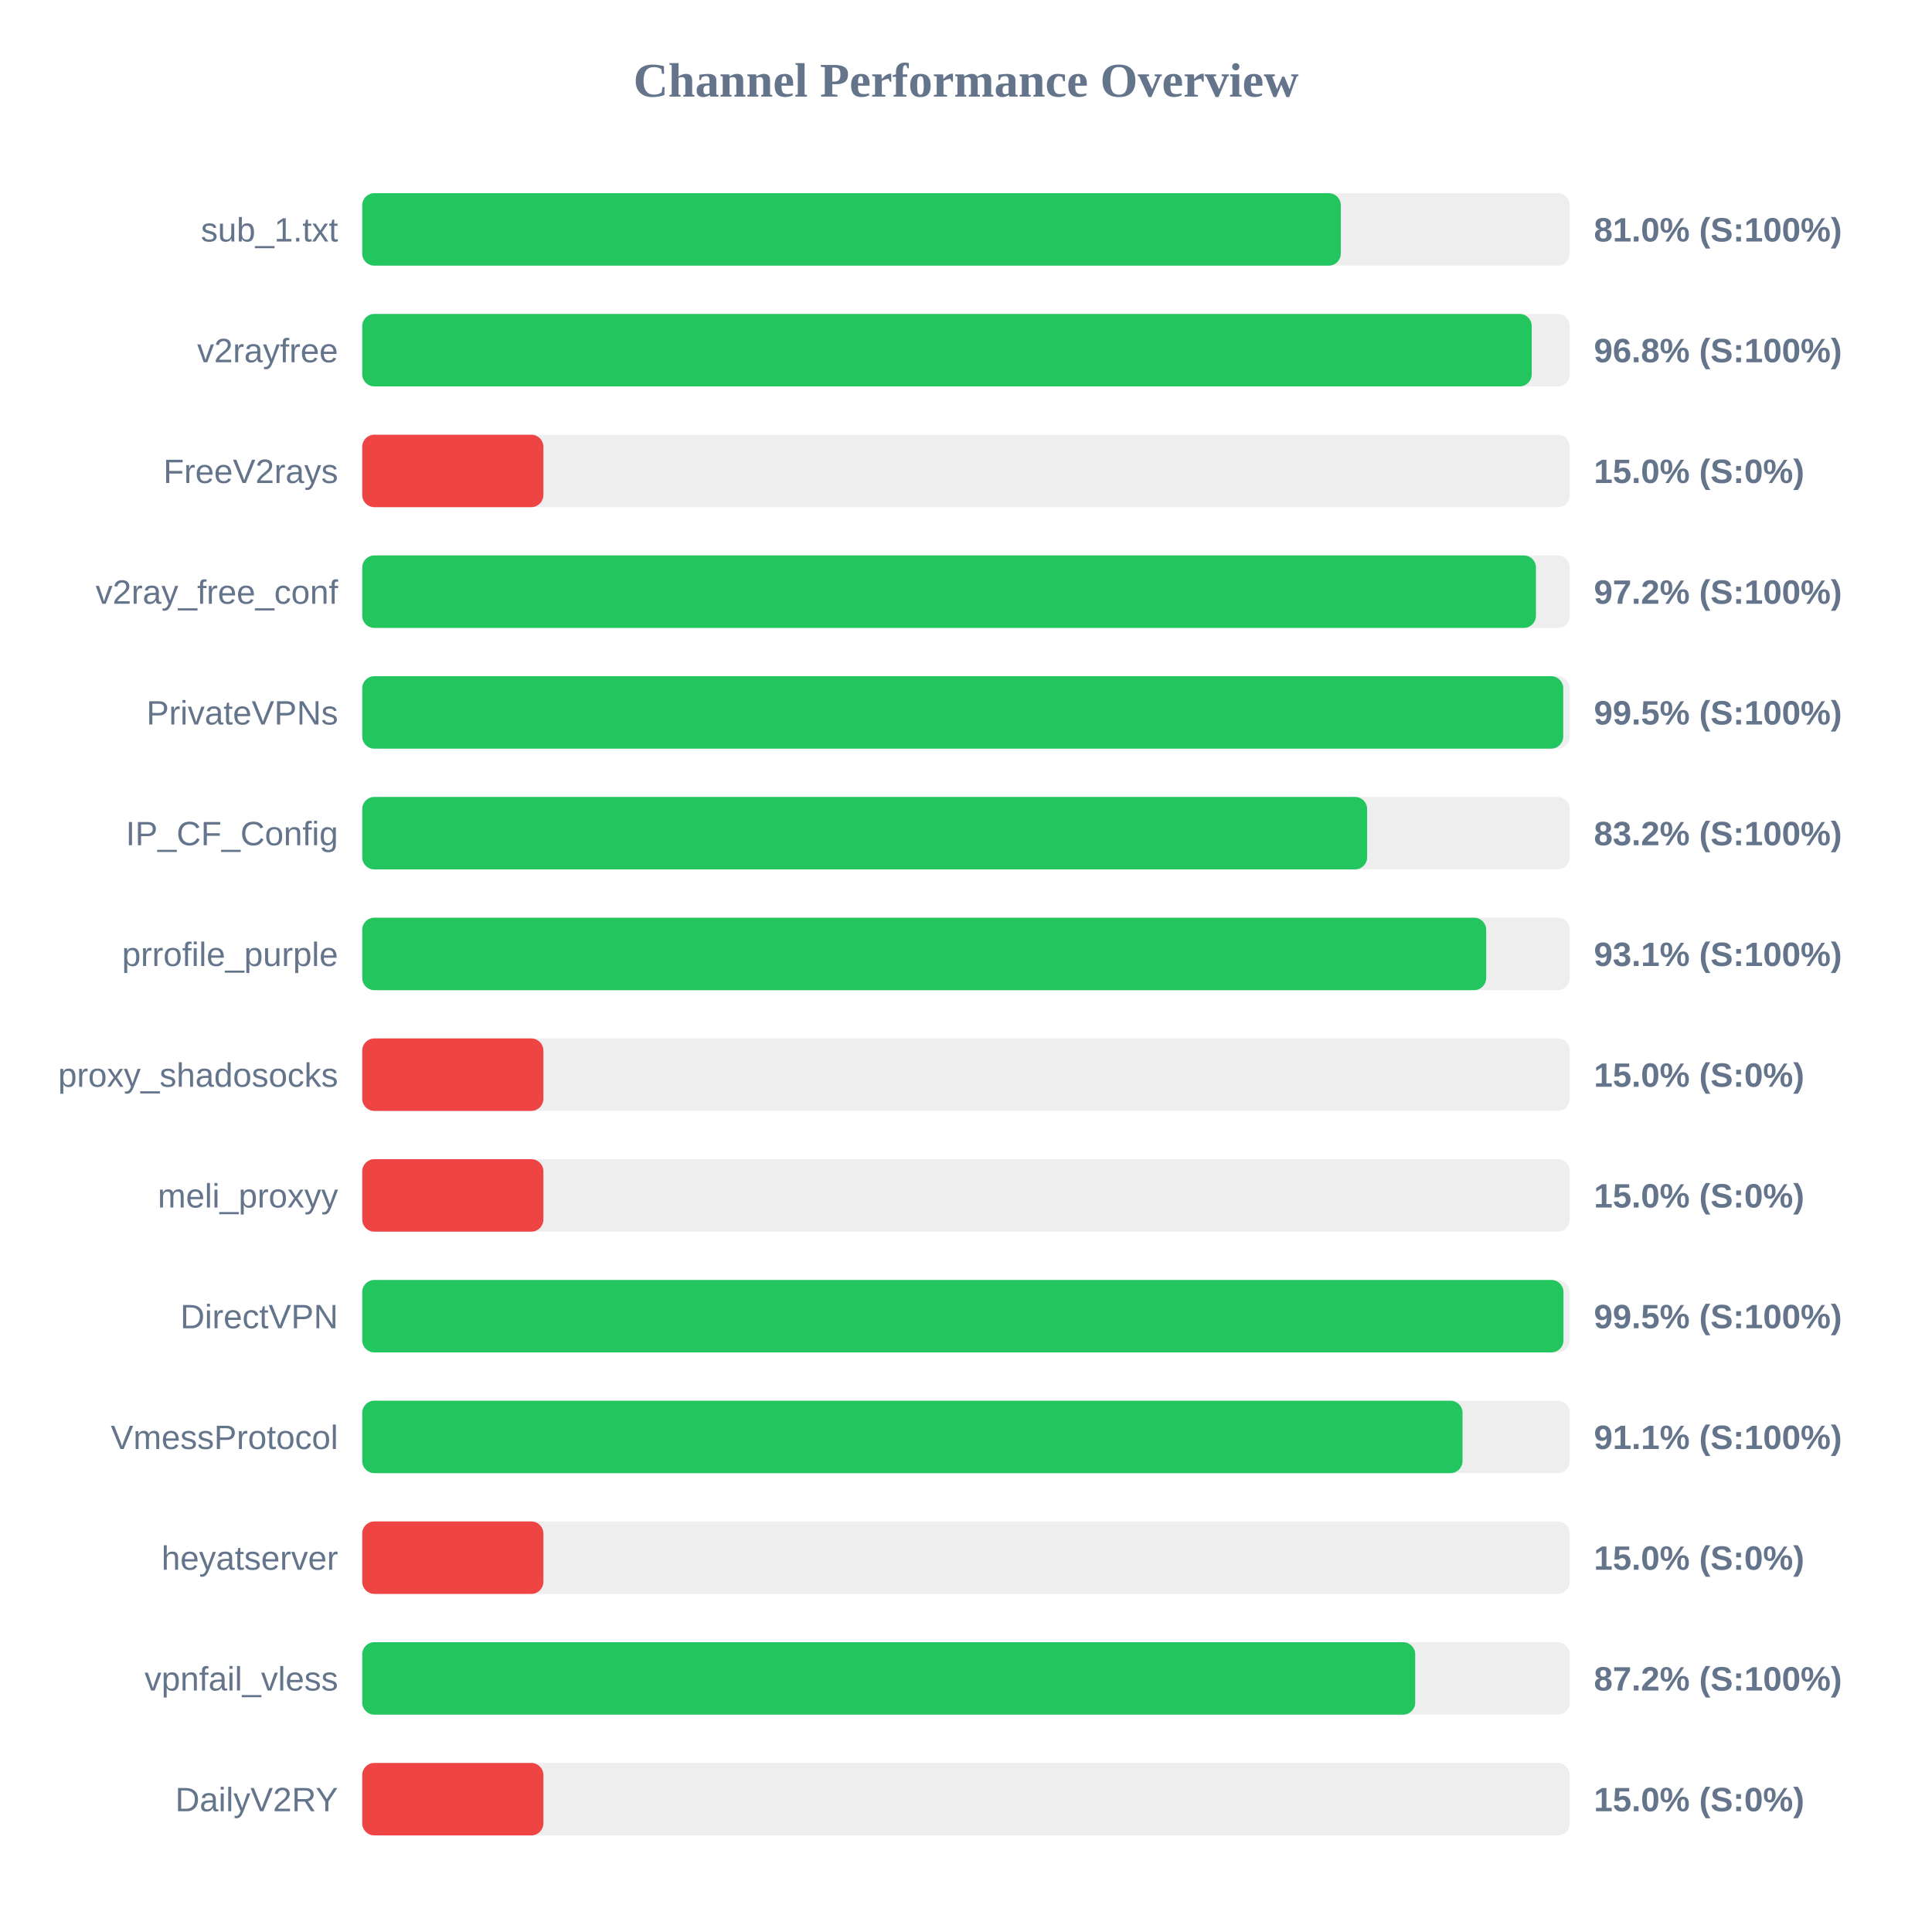
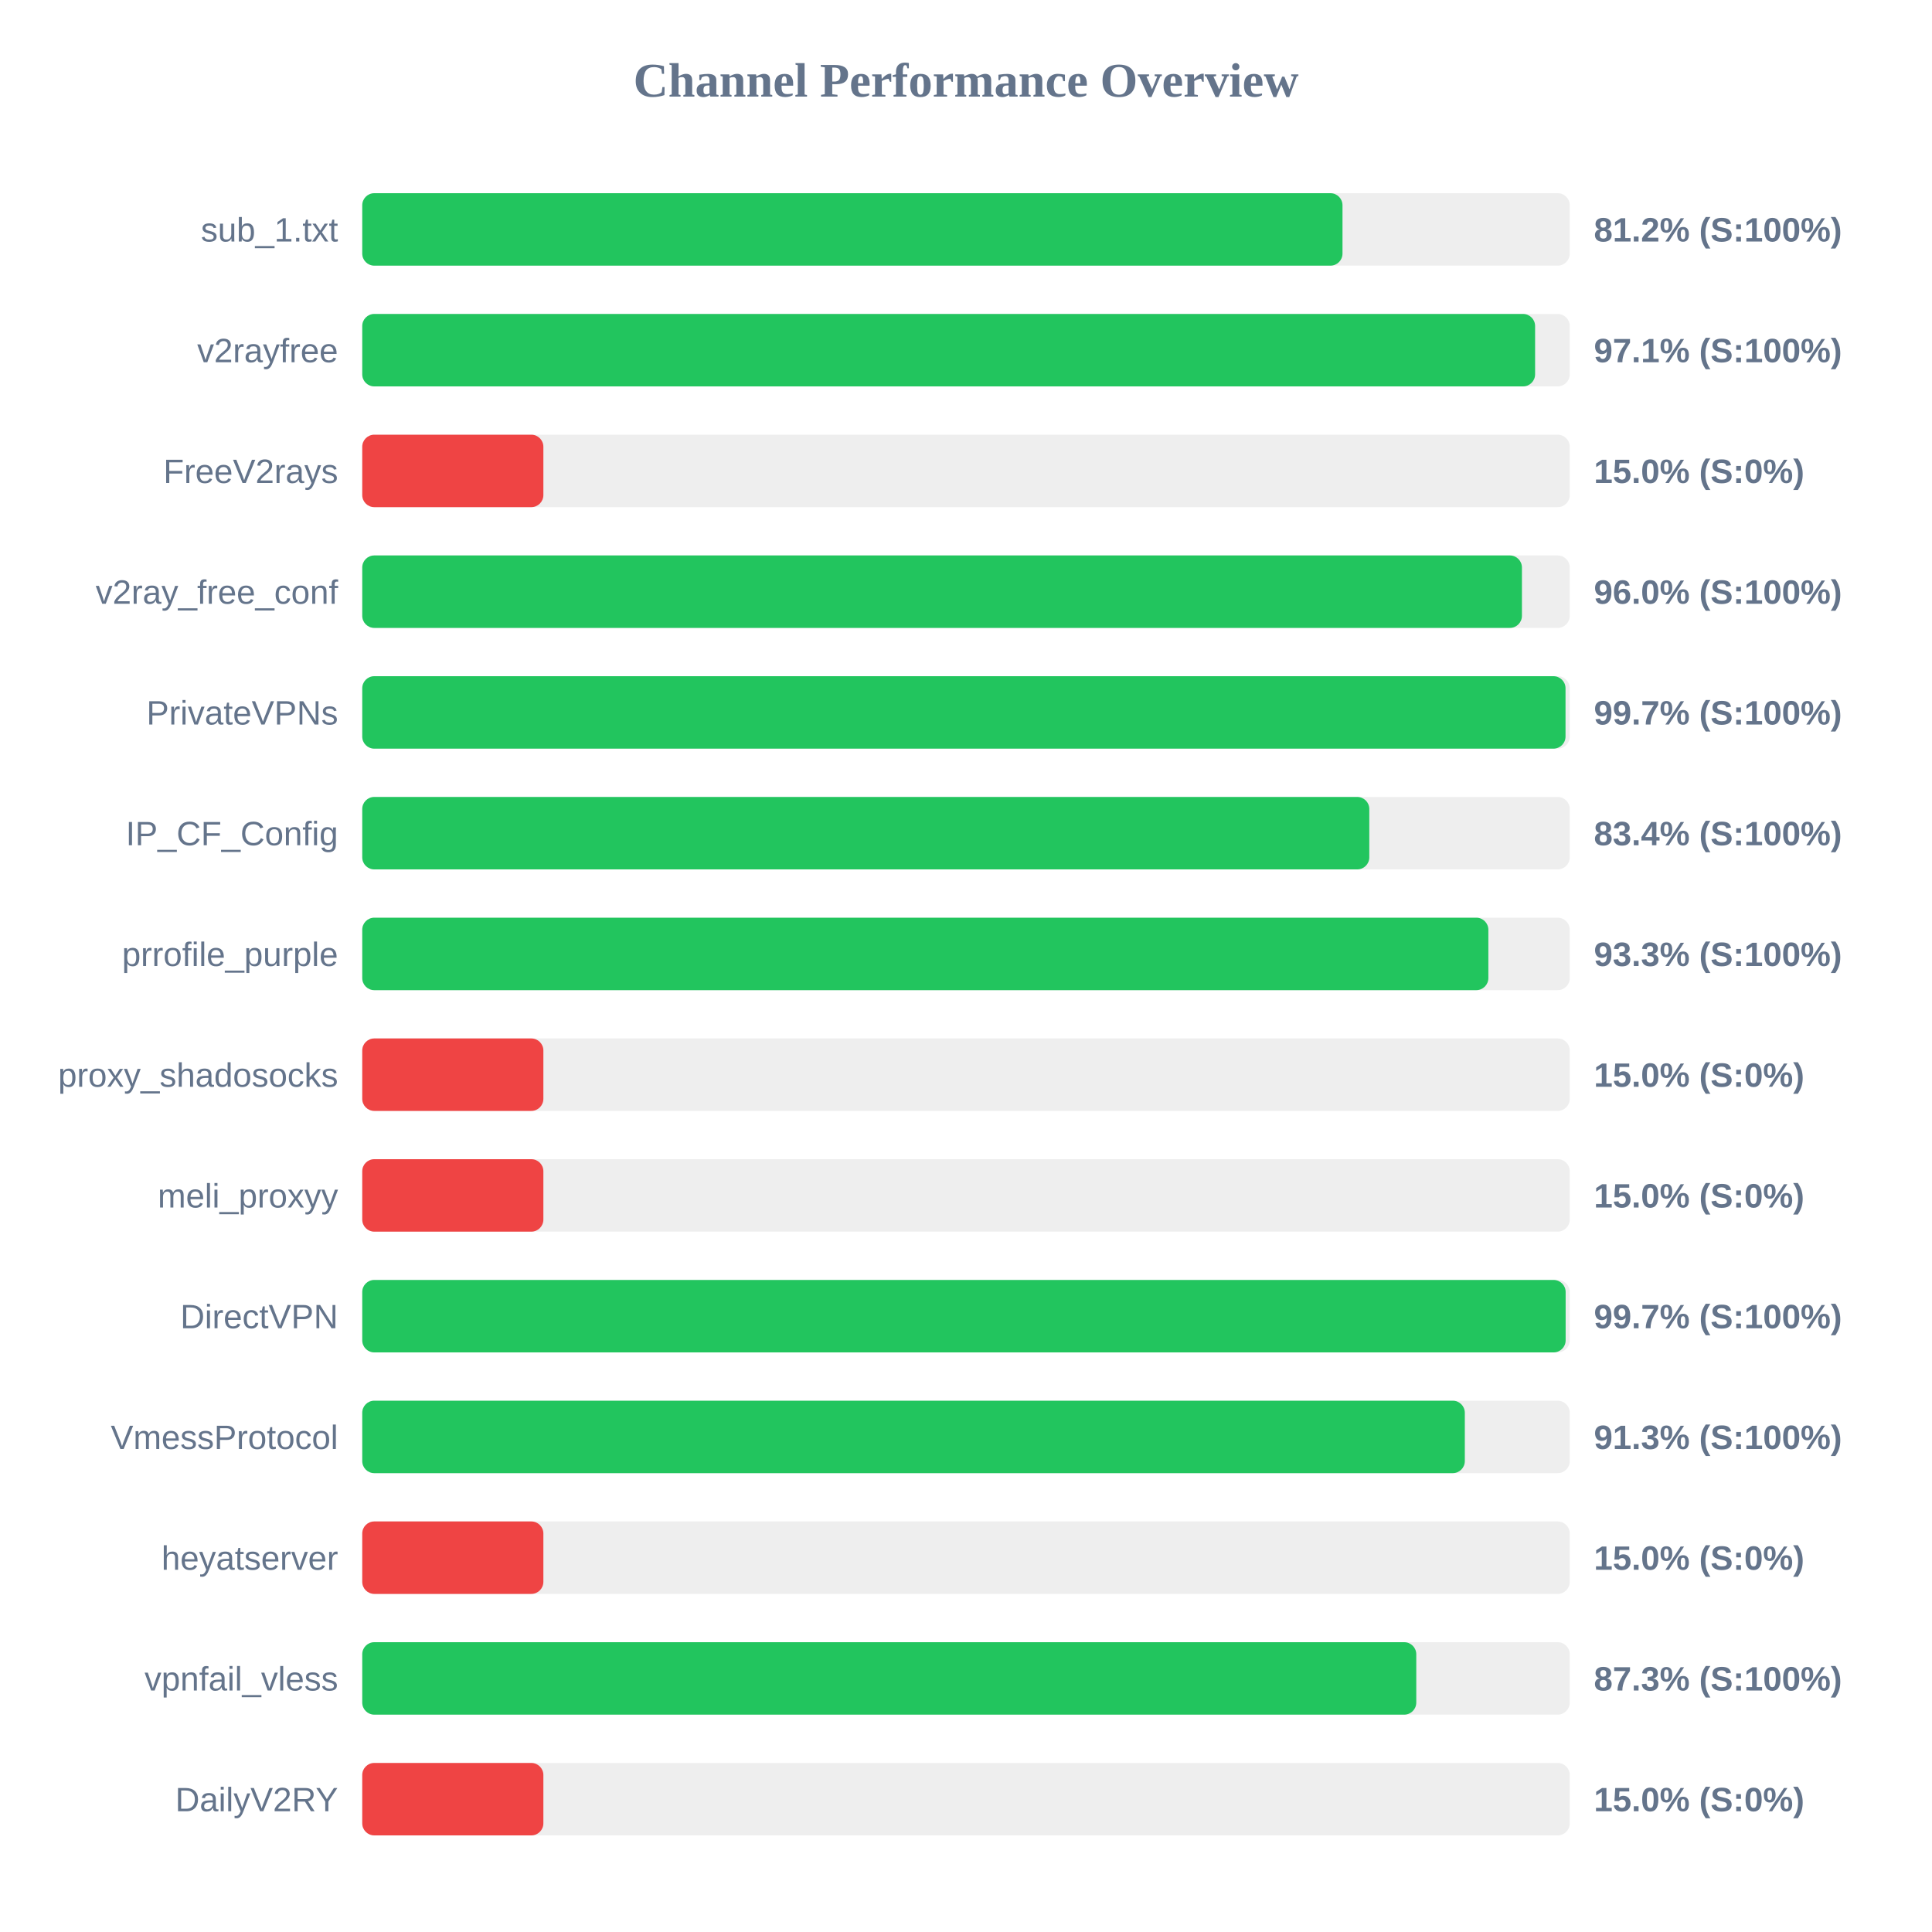
<svg xmlns="http://www.w3.org/2000/svg" width="800" height="800" version="1.1">
  <style>
        .row { font: 14px Arial; fill: #64748b; }
        .score { font: bold 14px Arial; fill: #64748b; }
    </style>
  <text x="400" y="40" text-anchor="middle" font-size="20px" font-weight="bold" fill="#64748b">Channel Performance Overview</text>
  <rect x="150" y="80" width="500" height="30" fill="#eee" rx="5" />
-   <rect x="150" y="80" width="405.2" height="30" fill="#22c55e" rx="5" />
+   <rect x="150" y="80" width="405.9" height="30" fill="#22c55e" rx="5" />
  <text x="140" y="100" text-anchor="end" class="row">sub_1.txt</text>
-   <text x="660" y="100" text-anchor="start" class="score">81.0% (S:100%)</text>
+   <text x="660" y="100" text-anchor="start" class="score">81.2% (S:100%)</text>
  <rect x="150" y="130" width="500" height="30" fill="#eee" rx="5" />
-   <rect x="150" y="130" width="484.25" height="30" fill="#22c55e" rx="5" />
+   <rect x="150" y="130" width="485.65" height="30" fill="#22c55e" rx="5" />
  <text x="140" y="150" text-anchor="end" class="row">v2rayfree</text>
-   <text x="660" y="150" text-anchor="start" class="score">96.8% (S:100%)</text>
+   <text x="660" y="150" text-anchor="start" class="score">97.1% (S:100%)</text>
  <rect x="150" y="180" width="500" height="30" fill="#eee" rx="5" />
  <rect x="150" y="180" width="75.0" height="30" fill="#ef4444" rx="5" />
  <text x="140" y="200" text-anchor="end" class="row">FreeV2rays</text>
  <text x="660" y="200" text-anchor="start" class="score">15.0% (S:0%)</text>
  <rect x="150" y="230" width="500" height="30" fill="#eee" rx="5" />
-   <rect x="150" y="230" width="486.0" height="30" fill="#22c55e" rx="5" />
+   <rect x="150" y="230" width="480.2" height="30" fill="#22c55e" rx="5" />
  <text x="140" y="250" text-anchor="end" class="row">v2ray_free_conf</text>
-   <text x="660" y="250" text-anchor="start" class="score">97.2% (S:100%)</text>
+   <text x="660" y="250" text-anchor="start" class="score">96.0% (S:100%)</text>
  <rect x="150" y="280" width="500" height="30" fill="#eee" rx="5" />
-   <rect x="150" y="280" width="497.3" height="30" fill="#22c55e" rx="5" />
+   <rect x="150" y="280" width="498.25" height="30" fill="#22c55e" rx="5" />
  <text x="140" y="300" text-anchor="end" class="row">PrivateVPNs</text>
-   <text x="660" y="300" text-anchor="start" class="score">99.5% (S:100%)</text>
+   <text x="660" y="300" text-anchor="start" class="score">99.7% (S:100%)</text>
  <rect x="150" y="330" width="500" height="30" fill="#eee" rx="5" />
-   <rect x="150" y="330" width="416.1" height="30" fill="#22c55e" rx="5" />
+   <rect x="150" y="330" width="417.0" height="30" fill="#22c55e" rx="5" />
  <text x="140" y="350" text-anchor="end" class="row">IP_CF_Config</text>
-   <text x="660" y="350" text-anchor="start" class="score">83.2% (S:100%)</text>
+   <text x="660" y="350" text-anchor="start" class="score">83.4% (S:100%)</text>
  <rect x="150" y="380" width="500" height="30" fill="#eee" rx="5" />
-   <rect x="150" y="380" width="465.4" height="30" fill="#22c55e" rx="5" />
+   <rect x="150" y="380" width="466.3" height="30" fill="#22c55e" rx="5" />
  <text x="140" y="400" text-anchor="end" class="row">prrofile_purple</text>
-   <text x="660" y="400" text-anchor="start" class="score">93.1% (S:100%)</text>
+   <text x="660" y="400" text-anchor="start" class="score">93.3% (S:100%)</text>
  <rect x="150" y="430" width="500" height="30" fill="#eee" rx="5" />
  <rect x="150" y="430" width="75.0" height="30" fill="#ef4444" rx="5" />
  <text x="140" y="450" text-anchor="end" class="row">proxy_shadosocks</text>
  <text x="660" y="450" text-anchor="start" class="score">15.0% (S:0%)</text>
  <rect x="150" y="480" width="500" height="30" fill="#eee" rx="5" />
  <rect x="150" y="480" width="75.0" height="30" fill="#ef4444" rx="5" />
  <text x="140" y="500" text-anchor="end" class="row">meli_proxyy</text>
  <text x="660" y="500" text-anchor="start" class="score">15.0% (S:0%)</text>
  <rect x="150" y="530" width="500" height="30" fill="#eee" rx="5" />
-   <rect x="150" y="530" width="497.4" height="30" fill="#22c55e" rx="5" />
+   <rect x="150" y="530" width="498.3" height="30" fill="#22c55e" rx="5" />
  <text x="140" y="550" text-anchor="end" class="row">DirectVPN</text>
-   <text x="660" y="550" text-anchor="start" class="score">99.5% (S:100%)</text>
+   <text x="660" y="550" text-anchor="start" class="score">99.7% (S:100%)</text>
  <rect x="150" y="580" width="500" height="30" fill="#eee" rx="5" />
-   <rect x="150" y="580" width="455.6" height="30" fill="#22c55e" rx="5" />
+   <rect x="150" y="580" width="456.55" height="30" fill="#22c55e" rx="5" />
  <text x="140" y="600" text-anchor="end" class="row">VmessProtocol</text>
-   <text x="660" y="600" text-anchor="start" class="score">91.1% (S:100%)</text>
+   <text x="660" y="600" text-anchor="start" class="score">91.3% (S:100%)</text>
  <rect x="150" y="630" width="500" height="30" fill="#eee" rx="5" />
  <rect x="150" y="630" width="75.0" height="30" fill="#ef4444" rx="5" />
  <text x="140" y="650" text-anchor="end" class="row">heyatserver</text>
  <text x="660" y="650" text-anchor="start" class="score">15.0% (S:0%)</text>
  <rect x="150" y="680" width="500" height="30" fill="#eee" rx="5" />
-   <rect x="150" y="680" width="436.0" height="30" fill="#22c55e" rx="5" />
+   <rect x="150" y="680" width="436.45" height="30" fill="#22c55e" rx="5" />
  <text x="140" y="700" text-anchor="end" class="row">vpnfail_vless</text>
-   <text x="660" y="700" text-anchor="start" class="score">87.2% (S:100%)</text>
+   <text x="660" y="700" text-anchor="start" class="score">87.3% (S:100%)</text>
  <rect x="150" y="730" width="500" height="30" fill="#eee" rx="5" />
  <rect x="150" y="730" width="75.0" height="30" fill="#ef4444" rx="5" />
  <text x="140" y="750" text-anchor="end" class="row">DailyV2RY</text>
  <text x="660" y="750" text-anchor="start" class="score">15.0% (S:0%)</text>
</svg>
